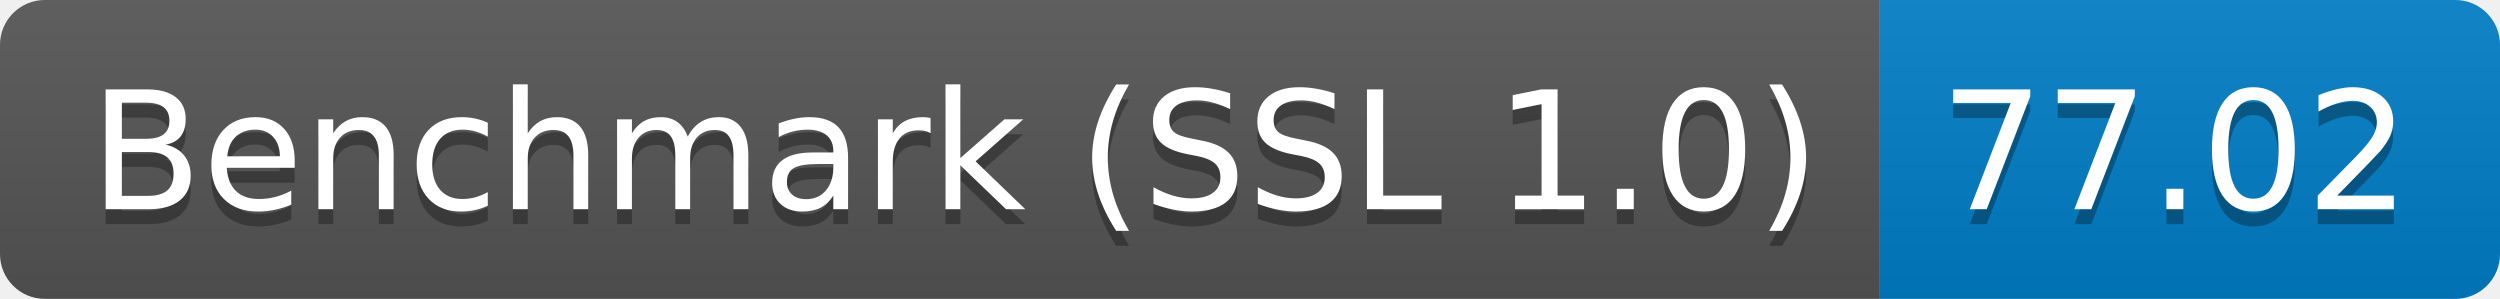
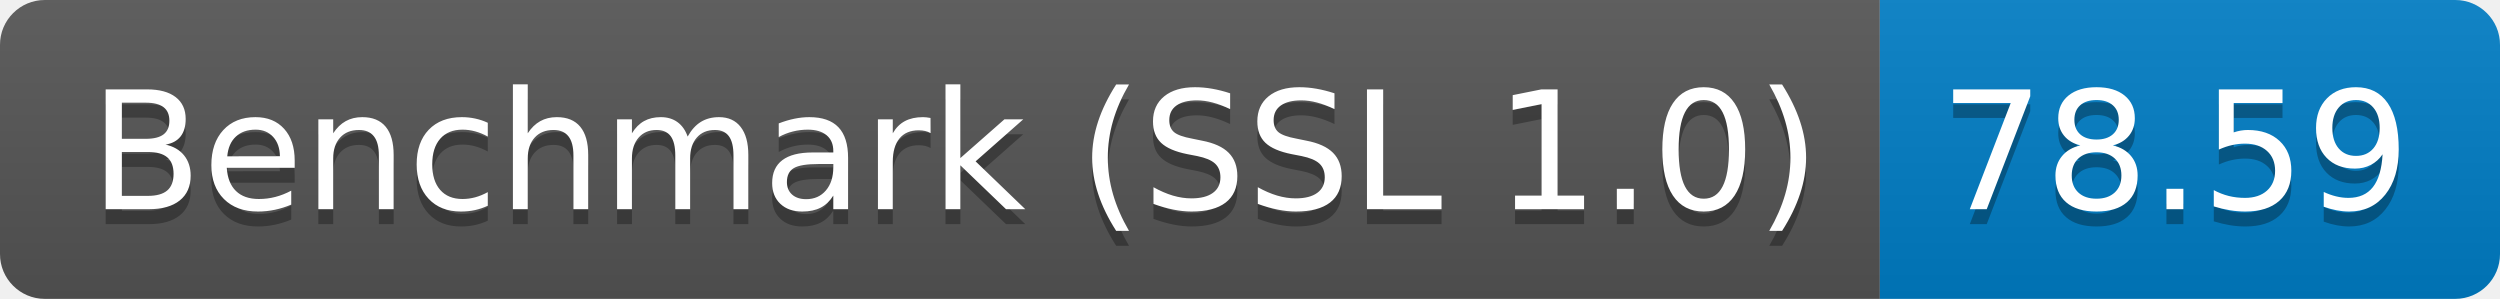
<svg xmlns="http://www.w3.org/2000/svg" height="20" width="167.3">
  <linearGradient id="smooth" x2="0" y2="100%">
    <stop offset="0" stop-color="#bbb" stop-opacity=".1" />
    <stop offset="1" stop-opacity=".1" />
  </linearGradient>
  <clipPath id="round">
    <rect fill="#fff" height="20" rx="3" width="167.3" />
  </clipPath>
  <g clip-path="url(#round)">
    <rect fill="#555" height="20" width="125.8" />
    <rect fill="#007ec6" height="20" width="41.5" x="125.8" />
    <rect fill="url(#smooth)" height="20" width="167.3" />
  </g>
  <g fill="#fff" font-family="DejaVu Sans,Verdana,Geneva,sans-serif" font-size="110" text-anchor="middle">
    <text fill="#010101" fill-opacity=".3" lengthAdjust="spacing" textLength="1158.0" transform="scale(0.1)" x="639.0" y="150">Benchmark (SSL 1.0)</text>
    <text lengthAdjust="spacing" textLength="1158.0" transform="scale(0.1)" x="639.0" y="140">Benchmark (SSL 1.0)</text>
-     <text fill="#010101" fill-opacity=".3" lengthAdjust="spacing" textLength="315.0" transform="scale(0.1)" x="1455.5" y="150">77.02</text>
-     <text lengthAdjust="spacing" textLength="315.0" transform="scale(0.1)" x="1455.5" y="140">77.02</text>
+     <text fill="#010101" fill-opacity=".3" lengthAdjust="spacing" textLength="315.0" transform="scale(0.1)" x="1455.5" y="150">78.59</text>
+     <text lengthAdjust="spacing" textLength="315.0" transform="scale(0.1)" x="1455.5" y="140">78.59</text>
  </g>
</svg>
